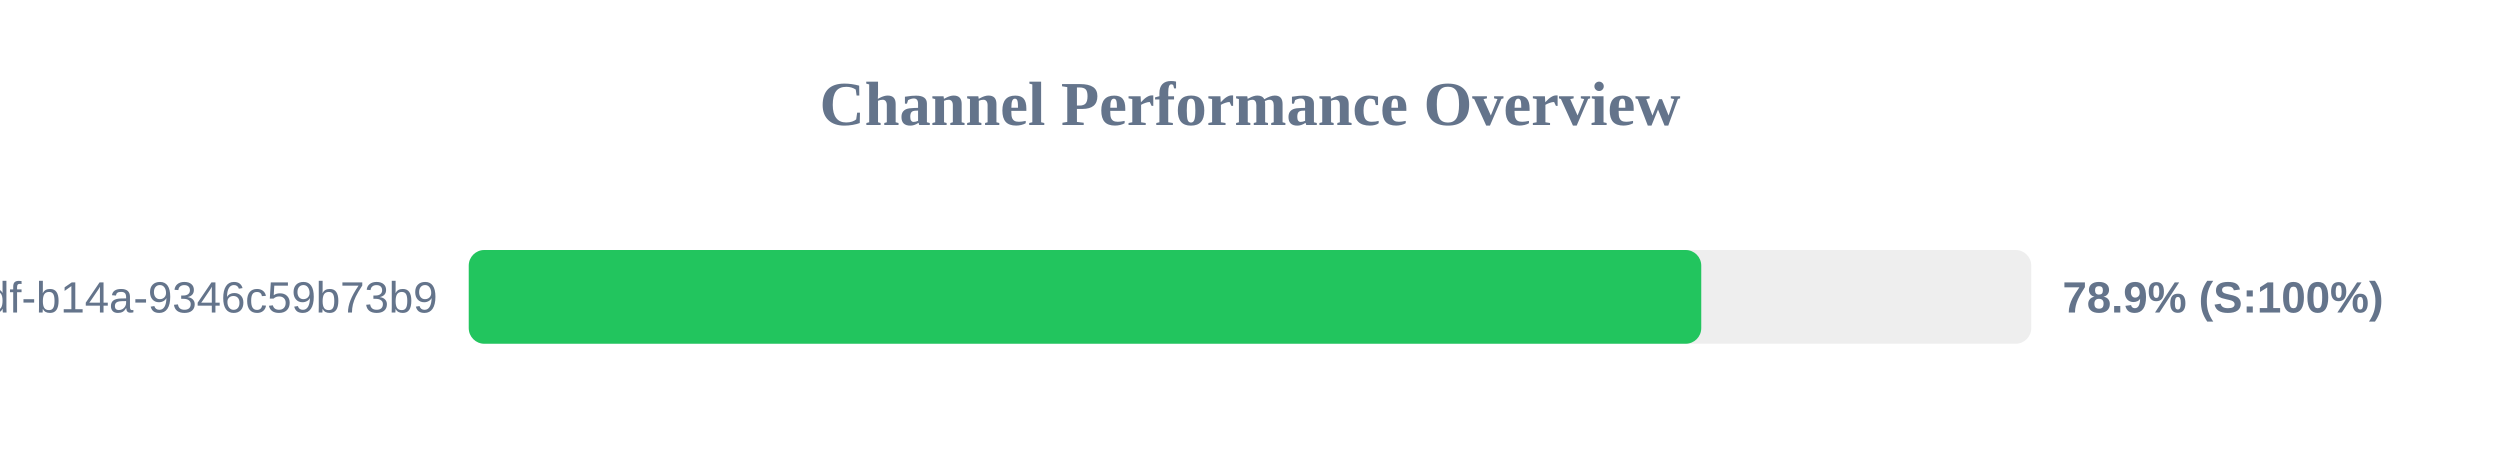
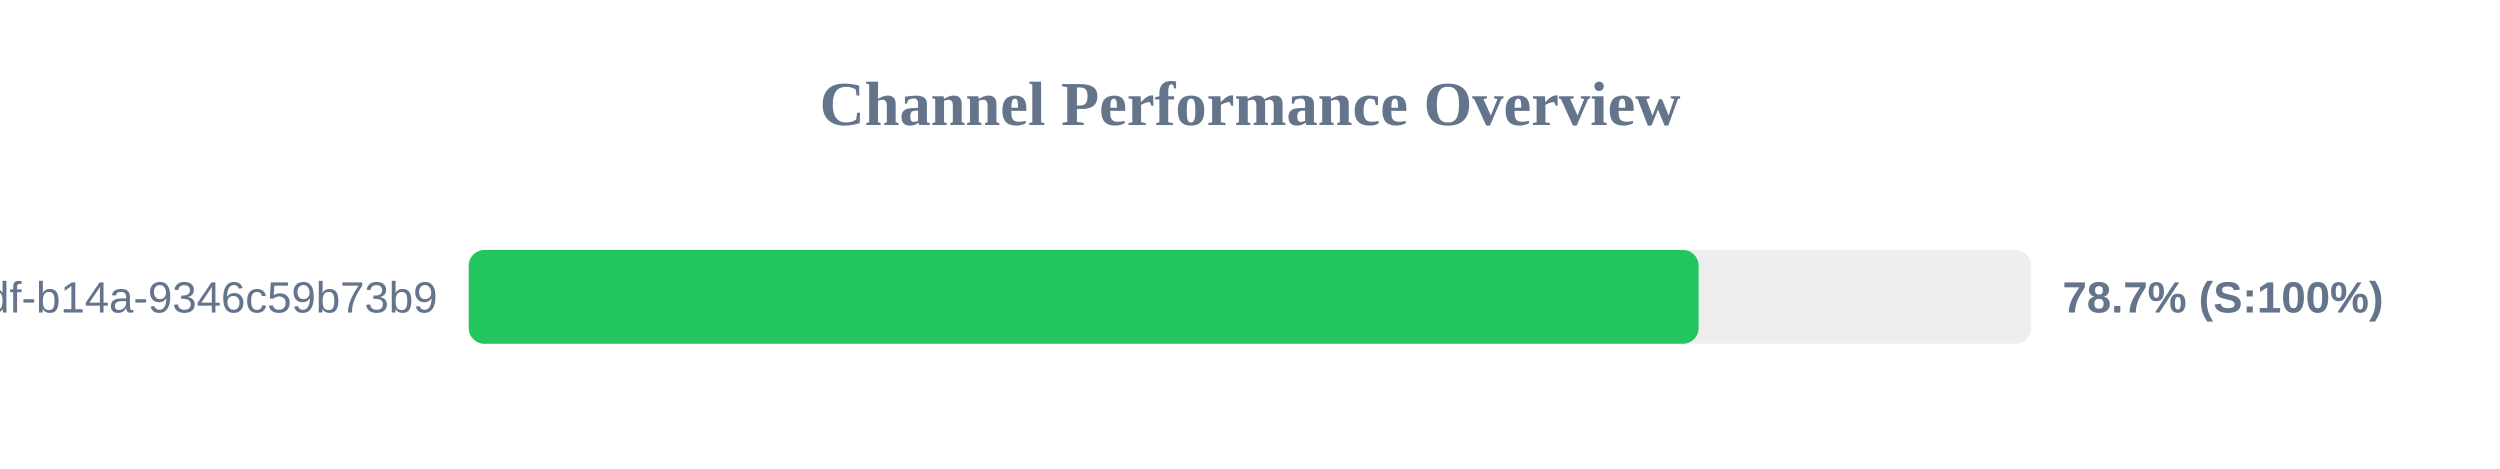
<svg xmlns="http://www.w3.org/2000/svg" width="800" height="150" version="1.1">
  <style>
        .row { font: 14px Arial; fill: #64748b; }
        .score { font: bold 14px Arial; fill: #64748b; }
    </style>
  <text x="400" y="40" text-anchor="middle" font-size="20px" font-weight="bold" fill="#64748b">Channel Performance Overview</text>
  <rect x="150" y="80" width="500" height="30" fill="#eee" rx="5" />
-   <rect x="150" y="80" width="394.4" height="30" fill="#22c55e" rx="5" />
+   <rect x="150" y="80" width="393.55" height="30" fill="#22c55e" rx="5" />
  <text x="140" y="100" text-anchor="end" class="row">?uuid=55ca7a9e-cf90-49df-b14a-9346c59b73b9</text>
-   <text x="660" y="100" text-anchor="start" class="score">78.9% (S:100%)</text>
+   <text x="660" y="100" text-anchor="start" class="score">78.7% (S:100%)</text>
</svg>
